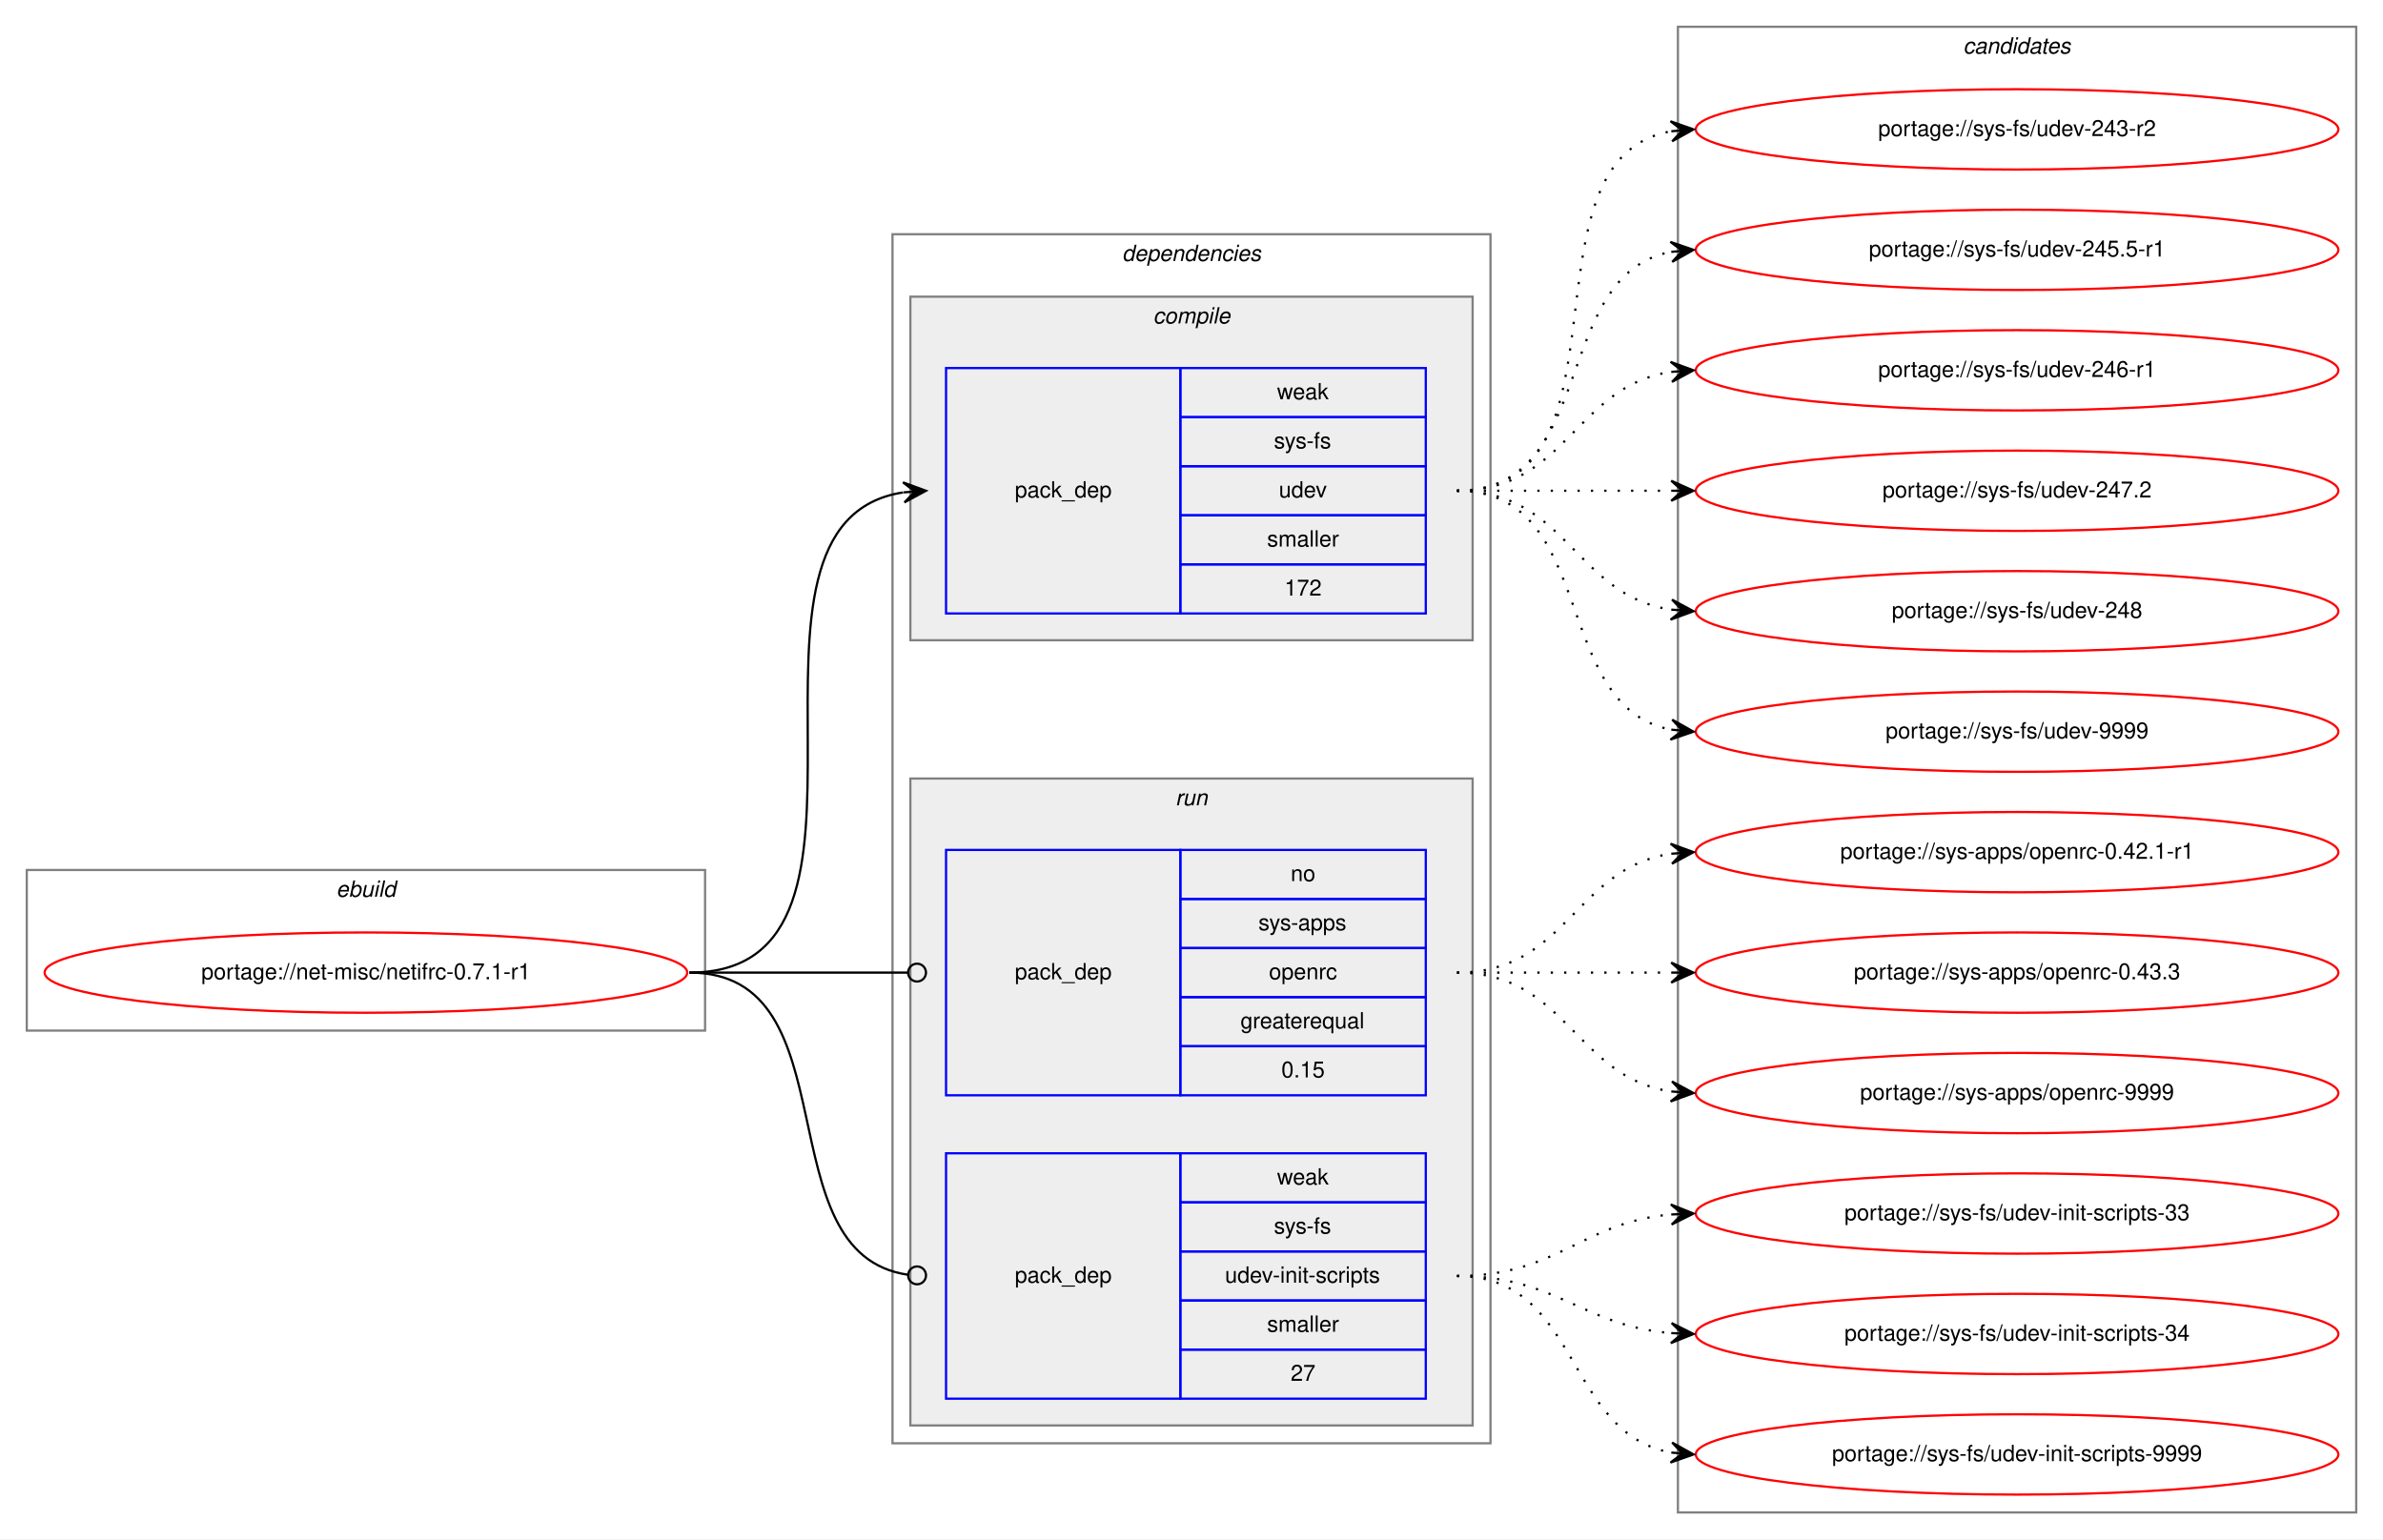
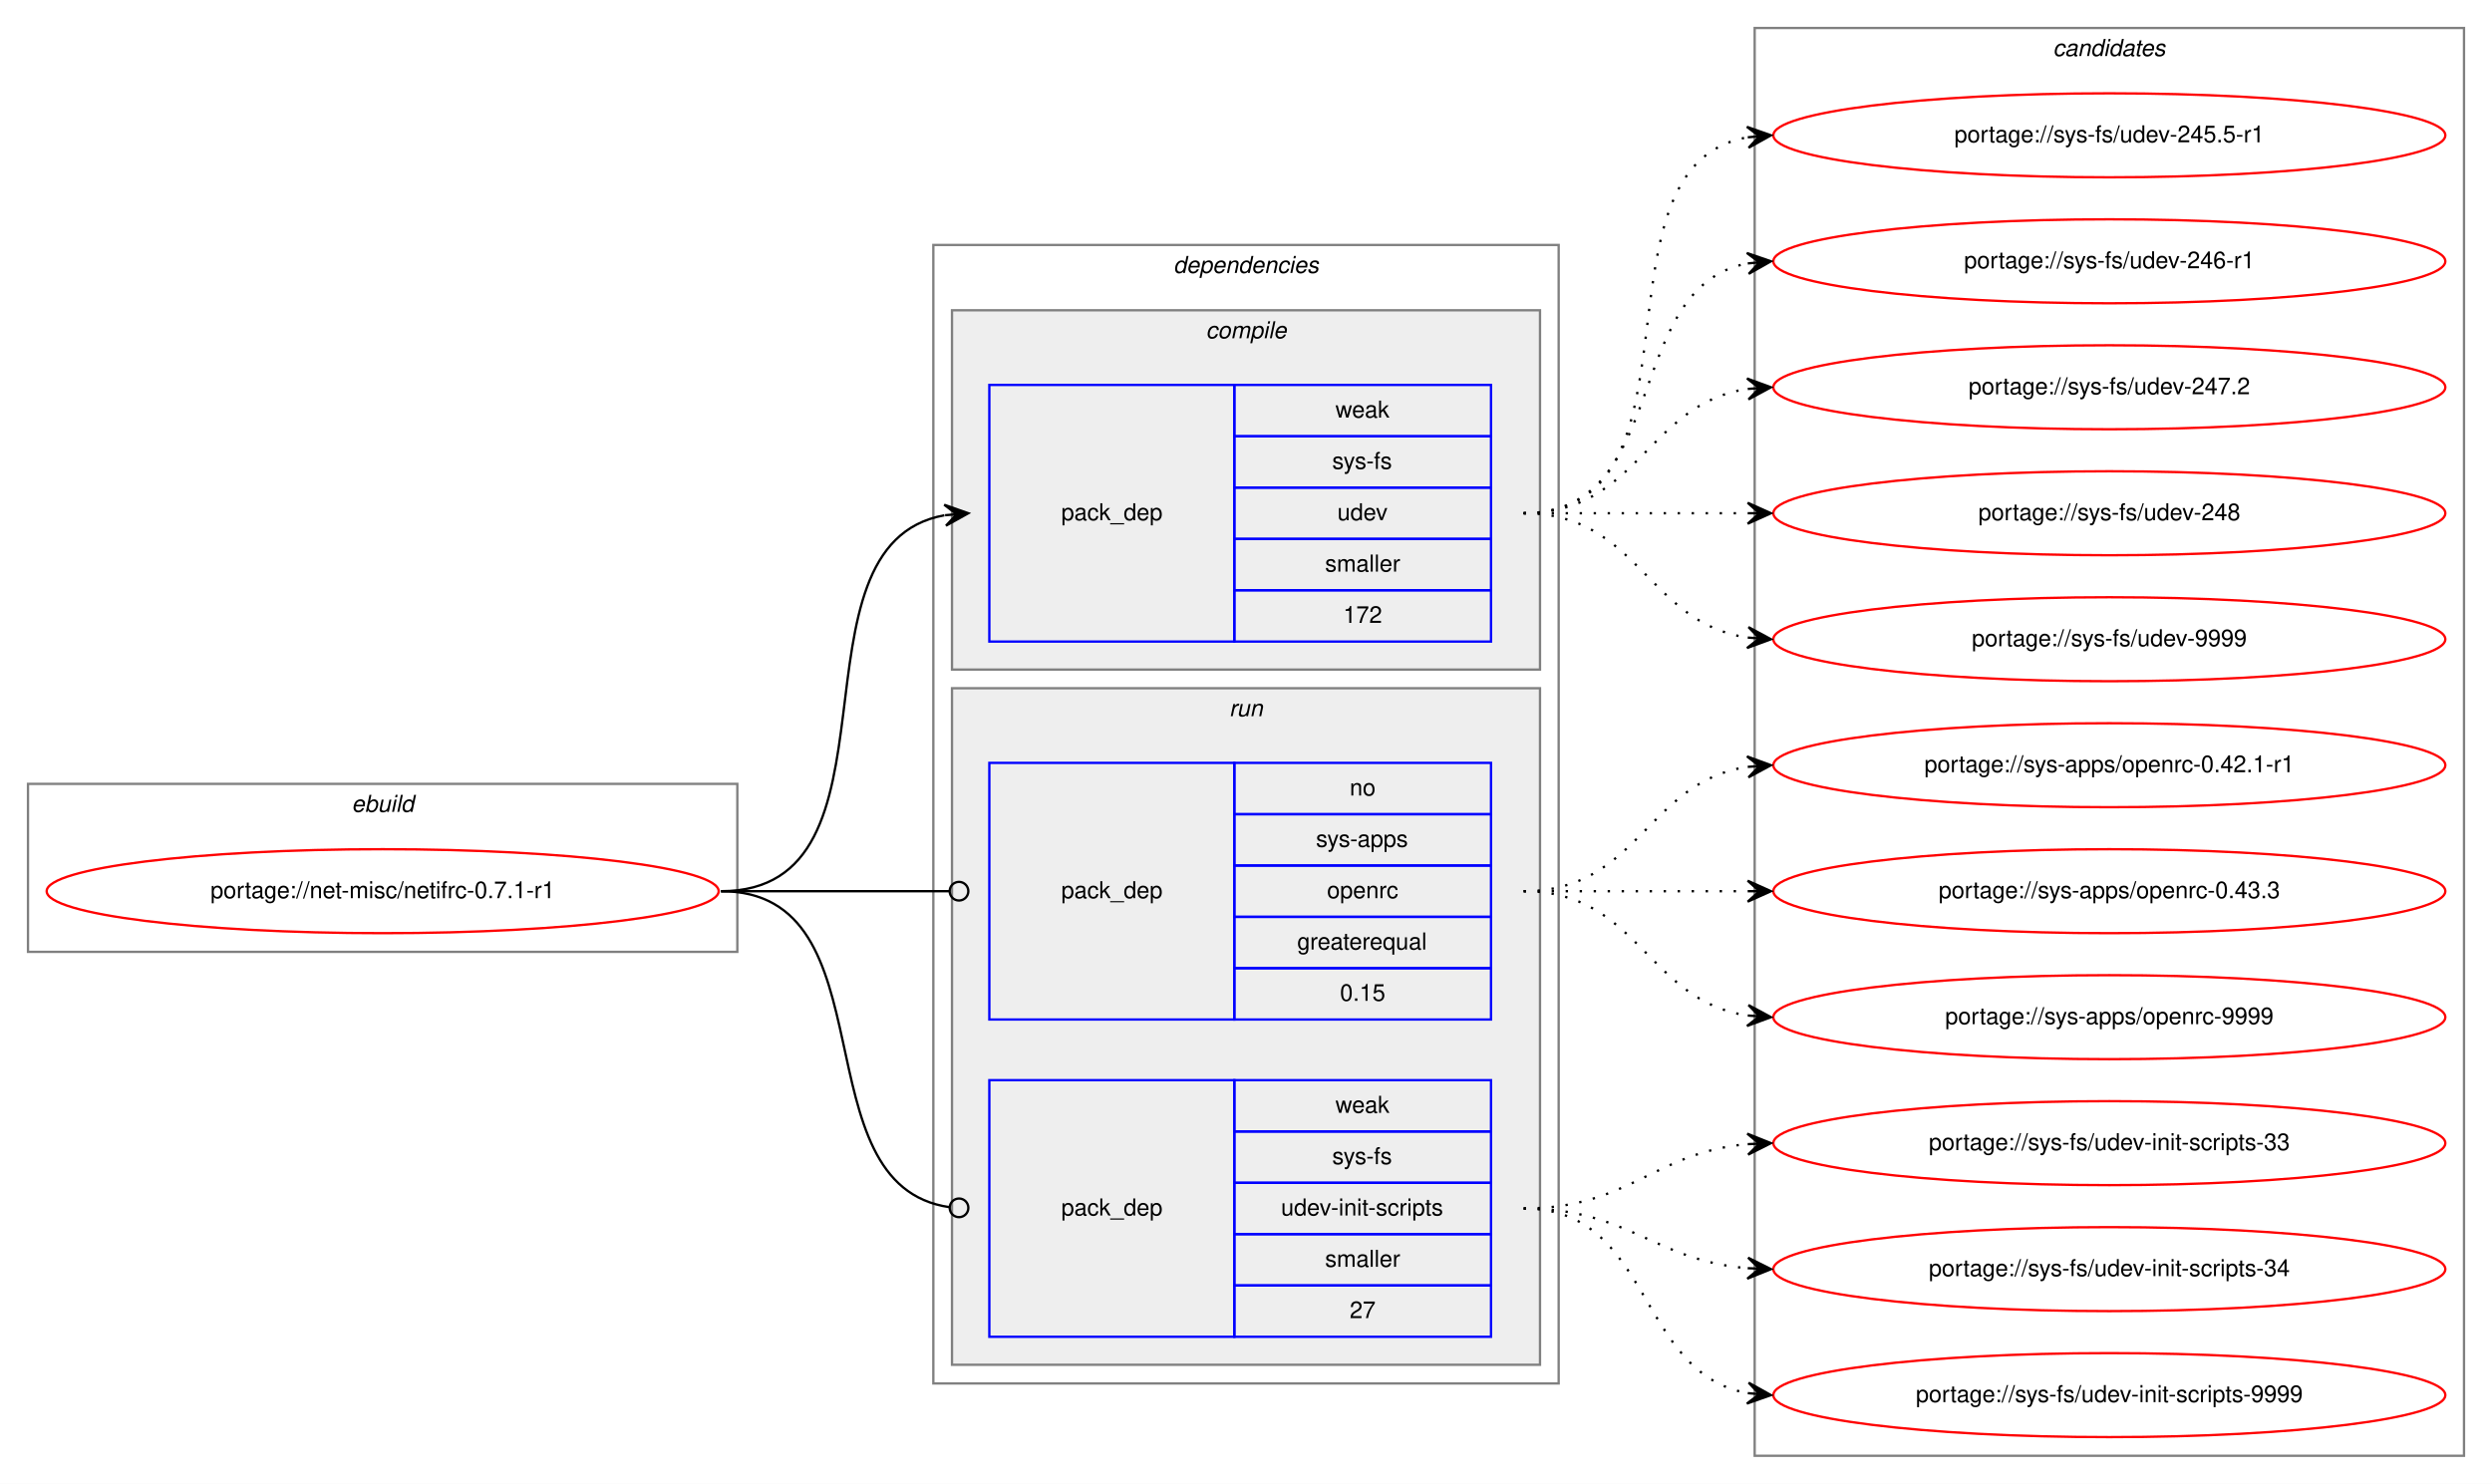
- <svg xmlns="http://www.w3.org/2000/svg" xmlns:xlink="http://www.w3.org/1999/xlink" width="1068pt" height="690pt" viewBox="0.00 0.00 1068.00 690.00">
-   <g id="graph0" class="graph" transform="scale(1 1) rotate(0) translate(4 686)">
-     <polygon fill="white" stroke="transparent" points="-4,4 -4,-686 1064,-686 1064,4 -4,4" />
+ <svg xmlns="http://www.w3.org/2000/svg" xmlns:xlink="http://www.w3.org/1999/xlink" width="1068pt" height="636pt" viewBox="0.00 0.00 1068.00 636.00">
+   <g id="graph0" class="graph" transform="scale(1 1) rotate(0) translate(4 632)">
+     <polygon fill="white" stroke="transparent" points="-4,4 -4,-632 1064,-632 1064,4 -4,4" />
    <g id="clust1" class="cluster">
      <polygon fill="none" stroke="gray" points="8,-224 8,-296 312,-296 312,-224 8,-224" />
      <text text-anchor="start" x="146.66" y="-284" font-family="Helvetica,sans-Serif" font-style="italic" font-size="10.00">ebuild</text>
    </g>
    <g id="clust2" class="cluster">
-       <polygon fill="none" stroke="gray" points="396,-39 396,-581 664,-581 664,-39 396,-39" />
-       <text text-anchor="start" x="498.88" y="-569" font-family="Helvetica,sans-Serif" font-style="italic" font-size="10.00">dependencies</text>
+       <polygon fill="none" stroke="gray" points="396,-39 396,-527 664,-527 664,-39 396,-39" />
+       <text text-anchor="start" x="498.88" y="-515" font-family="Helvetica,sans-Serif" font-style="italic" font-size="10.00">dependencies</text>
    </g>
    <g id="clust3" class="cluster">
-       <polygon fill="#eeeeee" stroke="gray" points="404,-399 404,-553 656,-553 656,-399 404,-399" />
-       <text text-anchor="start" x="512.78" y="-541" font-family="Helvetica,sans-Serif" font-style="italic" font-size="10.00">compile</text>
+       <polygon fill="#eeeeee" stroke="gray" points="404,-345 404,-499 656,-499 656,-345 404,-345" />
+       <text text-anchor="start" x="512.78" y="-487" font-family="Helvetica,sans-Serif" font-style="italic" font-size="10.00">compile</text>
    </g>
    <g id="clust6" class="cluster">
      <polygon fill="#eeeeee" stroke="gray" points="404,-47 404,-337 656,-337 656,-47 404,-47" />
      <text text-anchor="start" x="522.78" y="-325" font-family="Helvetica,sans-Serif" font-style="italic" font-size="10.00">run</text>
    </g>
    <g id="clust9" class="cluster">
-       <polygon fill="none" stroke="gray" points="748,-8 748,-674 1052,-674 1052,-8 748,-8" />
-       <text text-anchor="start" x="875.82" y="-662" font-family="Helvetica,sans-Serif" font-style="italic" font-size="10.00">candidates</text>
+       <polygon fill="none" stroke="gray" points="748,-8 748,-620 1052,-620 1052,-8 748,-8" />
+       <text text-anchor="start" x="875.82" y="-608" font-family="Helvetica,sans-Serif" font-style="italic" font-size="10.00">candidates</text>
    </g>
    <g id="node1" class="node">
      <g id="a_node1">
        <a xlink:href="../net-misc/netifrc-0.7.1-r1.svg" xlink:title="portage://net-misc/netifrc-0.7.1-r1">
          <ellipse fill="none" stroke="red" cx="160" cy="-250" rx="144" ry="18" />
          <text text-anchor="middle" x="160" y="-247" font-family="Helvetica,sans-Serif" font-size="10.00">portage://net-misc/netifrc-0.7.1-r1</text>
        </a>
      </g>
    </g>
    <g id="node2" class="node">
-       <polygon fill="none" stroke="blue" points="420,-411 420,-521 525,-521 525,-411 420,-411" />
-       <text text-anchor="start" x="450.82" y="-463" font-family="Helvetica,sans-Serif" font-size="10.00">pack_dep</text>
-       <polygon fill="none" stroke="blue" points="525,-499 525,-521 635,-521 635,-499 525,-499" />
-       <text text-anchor="start" x="568.33" y="-507" font-family="Helvetica,sans-Serif" font-size="10.00">weak</text>
-       <polygon fill="none" stroke="blue" points="525,-477 525,-499 635,-499 635,-477 525,-477" />
-       <text text-anchor="start" x="566.95" y="-485" font-family="Helvetica,sans-Serif" font-size="10.00">sys-fs</text>
-       <polygon fill="none" stroke="blue" points="525,-455 525,-477 635,-477 635,-455 525,-455" />
-       <text text-anchor="start" x="569.16" y="-463" font-family="Helvetica,sans-Serif" font-size="10.00">udev</text>
-       <polygon fill="none" stroke="blue" points="525,-433 525,-455 635,-455 635,-433 525,-433" />
-       <text text-anchor="start" x="563.89" y="-441" font-family="Helvetica,sans-Serif" font-size="10.00">smaller</text>
-       <polygon fill="none" stroke="blue" points="525,-411 525,-433 635,-433 635,-411 525,-411" />
-       <text text-anchor="start" x="571.66" y="-419" font-family="Helvetica,sans-Serif" font-size="10.00">172</text>
+       <polygon fill="none" stroke="blue" points="420,-357 420,-467 525,-467 525,-357 420,-357" />
+       <text text-anchor="start" x="450.82" y="-409" font-family="Helvetica,sans-Serif" font-size="10.00">pack_dep</text>
+       <polygon fill="none" stroke="blue" points="525,-445 525,-467 635,-467 635,-445 525,-445" />
+       <text text-anchor="start" x="568.33" y="-453" font-family="Helvetica,sans-Serif" font-size="10.00">weak</text>
+       <polygon fill="none" stroke="blue" points="525,-423 525,-445 635,-445 635,-423 525,-423" />
+       <text text-anchor="start" x="566.95" y="-431" font-family="Helvetica,sans-Serif" font-size="10.00">sys-fs</text>
+       <polygon fill="none" stroke="blue" points="525,-401 525,-423 635,-423 635,-401 525,-401" />
+       <text text-anchor="start" x="569.16" y="-409" font-family="Helvetica,sans-Serif" font-size="10.00">udev</text>
+       <polygon fill="none" stroke="blue" points="525,-379 525,-401 635,-401 635,-379 525,-379" />
+       <text text-anchor="start" x="563.89" y="-387" font-family="Helvetica,sans-Serif" font-size="10.00">smaller</text>
+       <polygon fill="none" stroke="blue" points="525,-357 525,-379 635,-379 635,-357 525,-357" />
+       <text text-anchor="start" x="571.66" y="-365" font-family="Helvetica,sans-Serif" font-size="10.00">172</text>
    </g>
    <g id="edge1" class="edge">
-       <path fill="none" stroke="black" d="M305,-250C408.28,-250 311.19,-451.49 400.77,-465.26" />
-       <polygon fill="black" stroke="black" points="411,-466 400.7,-469.77 406.01,-465.64 401.03,-465.28 401.03,-465.28 401.03,-465.28 406.01,-465.64 401.35,-460.79 411,-466 411,-466" />
+       <path fill="none" stroke="black" d="M305,-250C387.35,-250 330.36,-398.38 400.73,-411.13" />
+       <polygon fill="black" stroke="black" points="411,-412 400.66,-415.64 406.02,-411.58 401.04,-411.15 401.04,-411.15 401.04,-411.15 406.02,-411.58 401.42,-406.67 411,-412 411,-412" />
    </g>
    <g id="node3" class="node">
      <polygon fill="none" stroke="blue" points="420,-195 420,-305 525,-305 525,-195 420,-195" />
      <text text-anchor="start" x="450.82" y="-247" font-family="Helvetica,sans-Serif" font-size="10.00">pack_dep</text>
      <polygon fill="none" stroke="blue" points="525,-283 525,-305 635,-305 635,-283 525,-283" />
      <text text-anchor="start" x="574.44" y="-291" font-family="Helvetica,sans-Serif" font-size="10.00">no</text>
      <polygon fill="none" stroke="blue" points="525,-261 525,-283 635,-283 635,-261 525,-261" />
      <text text-anchor="start" x="560" y="-269" font-family="Helvetica,sans-Serif" font-size="10.00">sys-apps</text>
      <polygon fill="none" stroke="blue" points="525,-239 525,-261 635,-261 635,-239 525,-239" />
      <text text-anchor="start" x="564.72" y="-247" font-family="Helvetica,sans-Serif" font-size="10.00">openrc</text>
      <polygon fill="none" stroke="blue" points="525,-217 525,-239 635,-239 635,-217 525,-217" />
      <text text-anchor="start" x="551.94" y="-225" font-family="Helvetica,sans-Serif" font-size="10.00">greaterequal</text>
      <polygon fill="none" stroke="blue" points="525,-195 525,-217 635,-217 635,-195 525,-195" />
      <text text-anchor="start" x="570.27" y="-203" font-family="Helvetica,sans-Serif" font-size="10.00">0.15</text>
    </g>
    <g id="edge2" class="edge">
      <path fill="none" stroke="black" d="M305,-250C349.26,-250 362.33,-250 402.82,-250" />
      <ellipse fill="none" stroke="black" cx="407" cy="-250" rx="4" ry="4" />
    </g>
    <g id="node4" class="node">
      <polygon fill="none" stroke="blue" points="420,-59 420,-169 525,-169 525,-59 420,-59" />
      <text text-anchor="start" x="450.82" y="-111" font-family="Helvetica,sans-Serif" font-size="10.00">pack_dep</text>
      <polygon fill="none" stroke="blue" points="525,-147 525,-169 635,-169 635,-147 525,-147" />
      <text text-anchor="start" x="568.33" y="-155" font-family="Helvetica,sans-Serif" font-size="10.00">weak</text>
      <polygon fill="none" stroke="blue" points="525,-125 525,-147 635,-147 635,-125 525,-125" />
      <text text-anchor="start" x="566.95" y="-133" font-family="Helvetica,sans-Serif" font-size="10.00">sys-fs</text>
      <polygon fill="none" stroke="blue" points="525,-103 525,-125 635,-125 635,-103 525,-103" />
      <text text-anchor="start" x="545" y="-111" font-family="Helvetica,sans-Serif" font-size="10.00">udev-init-scripts</text>
      <polygon fill="none" stroke="blue" points="525,-81 525,-103 635,-103 635,-81 525,-81" />
      <text text-anchor="start" x="563.89" y="-89" font-family="Helvetica,sans-Serif" font-size="10.00">smaller</text>
      <polygon fill="none" stroke="blue" points="525,-59 525,-81 635,-81 635,-59 525,-59" />
      <text text-anchor="start" x="574.44" y="-67" font-family="Helvetica,sans-Serif" font-size="10.00">27</text>
    </g>
    <g id="edge3" class="edge">
      <path fill="none" stroke="black" d="M305,-250C378.79,-250 337.7,-123.91 402.97,-114.55" />
      <ellipse fill="none" stroke="black" cx="407.01" cy="-114.27" rx="4" ry="4" />
    </g>
    <g id="node5" class="node">
      <g id="a_node5">
-         <a xlink:href="../sys-fs/udev-243-r2.svg" xlink:title="portage://sys-fs/udev-243-r2">
-           <ellipse fill="none" stroke="red" cx="900" cy="-628" rx="144" ry="18" />
-           <text text-anchor="middle" x="900" y="-625" font-family="Helvetica,sans-Serif" font-size="10.00">portage://sys-fs/udev-243-r2</text>
-         </a>
-       </g>
-     </g>
-     <g id="edge4" class="edge">
-       <path fill="none" stroke="black" stroke-dasharray="1,5" d="M649,-466C731.35,-466 674.36,-614.38 744.73,-627.13" />
-       <polygon fill="black" stroke="black" points="755,-628 744.66,-631.64 750.02,-627.58 745.04,-627.15 745.04,-627.15 745.04,-627.15 750.02,-627.58 745.42,-622.67 755,-628 755,-628" />
-     </g>
-     <g id="node6" class="node">
-       <g id="a_node6">
        <a xlink:href="../sys-fs/udev-245.5-r1.svg" xlink:title="portage://sys-fs/udev-245.5-r1">
          <ellipse fill="none" stroke="red" cx="900" cy="-574" rx="144" ry="18" />
          <text text-anchor="middle" x="900" y="-571" font-family="Helvetica,sans-Serif" font-size="10.00">portage://sys-fs/udev-245.5-r1</text>
        </a>
      </g>
    </g>
-     <g id="edge5" class="edge">
-       <path fill="none" stroke="black" stroke-dasharray="1,5" d="M649,-466C712.58,-466 690.58,-562.51 744.79,-573.07" />
-       <polygon fill="black" stroke="black" points="755,-574 744.63,-577.57 750.02,-573.54 745.04,-573.09 745.04,-573.09 745.04,-573.09 750.02,-573.54 745.45,-568.61 755,-574 755,-574" />
-     </g>
-     <g id="node7" class="node">
-       <g id="a_node7">
+     <g id="edge4" class="edge">
+       <path fill="none" stroke="black" stroke-dasharray="1,5" d="M649,-412C731.35,-412 674.36,-560.38 744.73,-573.13" />
+       <polygon fill="black" stroke="black" points="755,-574 744.66,-577.64 750.02,-573.58 745.04,-573.15 745.04,-573.15 745.04,-573.15 750.02,-573.58 745.42,-568.67 755,-574 755,-574" />
+     </g>
+     <g id="node6" class="node">
+       <g id="a_node6">
        <a xlink:href="../sys-fs/udev-246-r1.svg" xlink:title="portage://sys-fs/udev-246-r1">
          <ellipse fill="none" stroke="red" cx="900" cy="-520" rx="144" ry="18" />
          <text text-anchor="middle" x="900" y="-517" font-family="Helvetica,sans-Serif" font-size="10.00">portage://sys-fs/udev-246-r1</text>
        </a>
      </g>
    </g>
-     <g id="edge6" class="edge">
-       <path fill="none" stroke="black" stroke-dasharray="1,5" d="M649,-466C698.26,-466 701.85,-512.87 744.86,-519.28" />
-       <polygon fill="black" stroke="black" points="755,-520 744.71,-523.78 750.01,-519.64 745.03,-519.29 745.03,-519.29 745.03,-519.29 750.01,-519.64 745.35,-514.8 755,-520 755,-520" />
-     </g>
-     <g id="node8" class="node">
-       <g id="a_node8">
+     <g id="edge5" class="edge">
+       <path fill="none" stroke="black" stroke-dasharray="1,5" d="M649,-412C712.58,-412 690.58,-508.51 744.79,-519.07" />
+       <polygon fill="black" stroke="black" points="755,-520 744.63,-523.57 750.02,-519.54 745.04,-519.09 745.04,-519.09 745.04,-519.09 750.02,-519.54 745.45,-514.61 755,-520 755,-520" />
+     </g>
+     <g id="node7" class="node">
+       <g id="a_node7">
        <a xlink:href="../sys-fs/udev-247.2.svg" xlink:title="portage://sys-fs/udev-247.2">
          <ellipse fill="none" stroke="red" cx="900" cy="-466" rx="144" ry="18" />
          <text text-anchor="middle" x="900" y="-463" font-family="Helvetica,sans-Serif" font-size="10.00">portage://sys-fs/udev-247.2</text>
        </a>
      </g>
    </g>
-     <g id="edge7" class="edge">
-       <path fill="none" stroke="black" stroke-dasharray="1,5" d="M649,-466C692.43,-466 705.83,-466 744.57,-466" />
-       <polygon fill="black" stroke="black" points="755,-466 745,-470.5 750,-466 745,-466 745,-466 745,-466 750,-466 745,-461.5 755,-466 755,-466" />
-     </g>
-     <g id="node9" class="node">
-       <g id="a_node9">
+     <g id="edge6" class="edge">
+       <path fill="none" stroke="black" stroke-dasharray="1,5" d="M649,-412C698.26,-412 701.85,-458.87 744.86,-465.28" />
+       <polygon fill="black" stroke="black" points="755,-466 744.71,-469.78 750.01,-465.64 745.03,-465.29 745.03,-465.29 745.03,-465.29 750.01,-465.64 745.35,-460.8 755,-466 755,-466" />
+     </g>
+     <g id="node8" class="node">
+       <g id="a_node8">
        <a xlink:href="../sys-fs/udev-248.svg" xlink:title="portage://sys-fs/udev-248">
          <ellipse fill="none" stroke="red" cx="900" cy="-412" rx="144" ry="18" />
          <text text-anchor="middle" x="900" y="-409" font-family="Helvetica,sans-Serif" font-size="10.00">portage://sys-fs/udev-248</text>
        </a>
      </g>
    </g>
-     <g id="edge8" class="edge">
-       <path fill="none" stroke="black" stroke-dasharray="1,5" d="M649,-466C698.26,-466 701.85,-419.13 744.86,-412.72" />
-       <polygon fill="black" stroke="black" points="755,-412 745.35,-417.2 750.01,-412.36 745.03,-412.71 745.03,-412.71 745.03,-412.71 750.01,-412.36 744.71,-408.22 755,-412 755,-412" />
-     </g>
-     <g id="node10" class="node">
-       <g id="a_node10">
+     <g id="edge7" class="edge">
+       <path fill="none" stroke="black" stroke-dasharray="1,5" d="M649,-412C692.43,-412 705.83,-412 744.57,-412" />
+       <polygon fill="black" stroke="black" points="755,-412 745,-416.5 750,-412 745,-412 745,-412 745,-412 750,-412 745,-407.5 755,-412 755,-412" />
+     </g>
+     <g id="node9" class="node">
+       <g id="a_node9">
        <a xlink:href="../sys-fs/udev-9999.svg" xlink:title="portage://sys-fs/udev-9999">
          <ellipse fill="none" stroke="red" cx="900" cy="-358" rx="144" ry="18" />
          <text text-anchor="middle" x="900" y="-355" font-family="Helvetica,sans-Serif" font-size="10.00">portage://sys-fs/udev-9999</text>
        </a>
      </g>
    </g>
-     <g id="edge9" class="edge">
-       <path fill="none" stroke="black" stroke-dasharray="1,5" d="M649,-466C712.58,-466 690.58,-369.49 744.79,-358.93" />
-       <polygon fill="black" stroke="black" points="755,-358 745.45,-363.39 750.02,-358.46 745.04,-358.91 745.04,-358.91 745.04,-358.91 750.02,-358.46 744.63,-354.43 755,-358 755,-358" />
-     </g>
-     <g id="node11" class="node">
-       <g id="a_node11">
+     <g id="edge8" class="edge">
+       <path fill="none" stroke="black" stroke-dasharray="1,5" d="M649,-412C698.26,-412 701.85,-365.13 744.86,-358.72" />
+       <polygon fill="black" stroke="black" points="755,-358 745.35,-363.2 750.01,-358.36 745.03,-358.71 745.03,-358.71 745.03,-358.71 750.01,-358.36 744.71,-354.22 755,-358 755,-358" />
+     </g>
+     <g id="node10" class="node">
+       <g id="a_node10">
        <a xlink:href="../sys-apps/openrc-0.42.1-r1.svg" xlink:title="portage://sys-apps/openrc-0.42.1-r1">
          <ellipse fill="none" stroke="red" cx="900" cy="-304" rx="144" ry="18" />
          <text text-anchor="middle" x="900" y="-301" font-family="Helvetica,sans-Serif" font-size="10.00">portage://sys-apps/openrc-0.42.1-r1</text>
        </a>
      </g>
    </g>
-     <g id="edge10" class="edge">
+     <g id="edge9" class="edge">
      <path fill="none" stroke="black" stroke-dasharray="1,5" d="M649,-250C698.26,-250 701.85,-296.87 744.86,-303.28" />
      <polygon fill="black" stroke="black" points="755,-304 744.71,-307.78 750.01,-303.64 745.03,-303.29 745.03,-303.29 745.03,-303.29 750.01,-303.64 745.35,-298.8 755,-304 755,-304" />
    </g>
-     <g id="node12" class="node">
-       <g id="a_node12">
+     <g id="node11" class="node">
+       <g id="a_node11">
        <a xlink:href="../sys-apps/openrc-0.43.3.svg" xlink:title="portage://sys-apps/openrc-0.43.3">
          <ellipse fill="none" stroke="red" cx="900" cy="-250" rx="144" ry="18" />
          <text text-anchor="middle" x="900" y="-247" font-family="Helvetica,sans-Serif" font-size="10.00">portage://sys-apps/openrc-0.43.3</text>
        </a>
      </g>
    </g>
-     <g id="edge11" class="edge">
+     <g id="edge10" class="edge">
      <path fill="none" stroke="black" stroke-dasharray="1,5" d="M649,-250C692.43,-250 705.83,-250 744.57,-250" />
      <polygon fill="black" stroke="black" points="755,-250 745,-254.5 750,-250 745,-250 745,-250 745,-250 750,-250 745,-245.5 755,-250 755,-250" />
    </g>
-     <g id="node13" class="node">
-       <g id="a_node13">
+     <g id="node12" class="node">
+       <g id="a_node12">
        <a xlink:href="../sys-apps/openrc-9999.svg" xlink:title="portage://sys-apps/openrc-9999">
          <ellipse fill="none" stroke="red" cx="900" cy="-196" rx="144" ry="18" />
          <text text-anchor="middle" x="900" y="-193" font-family="Helvetica,sans-Serif" font-size="10.00">portage://sys-apps/openrc-9999</text>
        </a>
      </g>
    </g>
-     <g id="edge12" class="edge">
+     <g id="edge11" class="edge">
      <path fill="none" stroke="black" stroke-dasharray="1,5" d="M649,-250C698.26,-250 701.85,-203.13 744.86,-196.72" />
      <polygon fill="black" stroke="black" points="755,-196 745.35,-201.2 750.01,-196.36 745.03,-196.71 745.03,-196.71 745.03,-196.71 750.01,-196.36 744.71,-192.22 755,-196 755,-196" />
    </g>
-     <g id="node14" class="node">
-       <g id="a_node14">
+     <g id="node13" class="node">
+       <g id="a_node13">
        <a xlink:href="../sys-fs/udev-init-scripts-33.svg" xlink:title="portage://sys-fs/udev-init-scripts-33">
          <ellipse fill="none" stroke="red" cx="900" cy="-142" rx="144" ry="18" />
          <text text-anchor="middle" x="900" y="-139" font-family="Helvetica,sans-Serif" font-size="10.00">portage://sys-fs/udev-init-scripts-33</text>
        </a>
      </g>
    </g>
-     <g id="edge13" class="edge">
+     <g id="edge12" class="edge">
      <path fill="none" stroke="black" stroke-dasharray="1,5" d="M649,-114C694.11,-114 704.78,-138 744.78,-141.56" />
      <polygon fill="black" stroke="black" points="755,-142 744.82,-146.07 750,-141.78 745.01,-141.57 745.01,-141.57 745.01,-141.57 750,-141.78 745.2,-137.07 755,-142 755,-142" />
    </g>
-     <g id="node15" class="node">
-       <g id="a_node15">
+     <g id="node14" class="node">
+       <g id="a_node14">
        <a xlink:href="../sys-fs/udev-init-scripts-34.svg" xlink:title="portage://sys-fs/udev-init-scripts-34">
          <ellipse fill="none" stroke="red" cx="900" cy="-88" rx="144" ry="18" />
          <text text-anchor="middle" x="900" y="-85" font-family="Helvetica,sans-Serif" font-size="10.00">portage://sys-fs/udev-init-scripts-34</text>
        </a>
      </g>
    </g>
-     <g id="edge14" class="edge">
+     <g id="edge13" class="edge">
      <path fill="none" stroke="black" stroke-dasharray="1,5" d="M649,-114C693.91,-114 704.94,-91.72 744.82,-88.41" />
      <polygon fill="black" stroke="black" points="755,-88 745.19,-92.9 750,-88.2 745.01,-88.4 745.01,-88.4 745.01,-88.4 750,-88.2 744.83,-83.9 755,-88 755,-88" />
    </g>
-     <g id="node16" class="node">
-       <g id="a_node16">
+     <g id="node15" class="node">
+       <g id="a_node15">
        <a xlink:href="../sys-fs/udev-init-scripts-9999.svg" xlink:title="portage://sys-fs/udev-init-scripts-9999">
          <ellipse fill="none" stroke="red" cx="900" cy="-34" rx="144" ry="18" />
          <text text-anchor="middle" x="900" y="-31" font-family="Helvetica,sans-Serif" font-size="10.00">portage://sys-fs/udev-init-scripts-9999</text>
        </a>
      </g>
    </g>
-     <g id="edge15" class="edge">
+     <g id="edge14" class="edge">
      <path fill="none" stroke="black" stroke-dasharray="1,5" d="M649,-114C704.45,-114 697.18,-43.39 745.03,-34.84" />
      <polygon fill="black" stroke="black" points="755,-34 745.42,-39.33 750.02,-34.42 745.04,-34.84 745.04,-34.84 745.04,-34.84 750.02,-34.42 744.66,-30.36 755,-34 755,-34" />
    </g>
  </g>
</svg>
